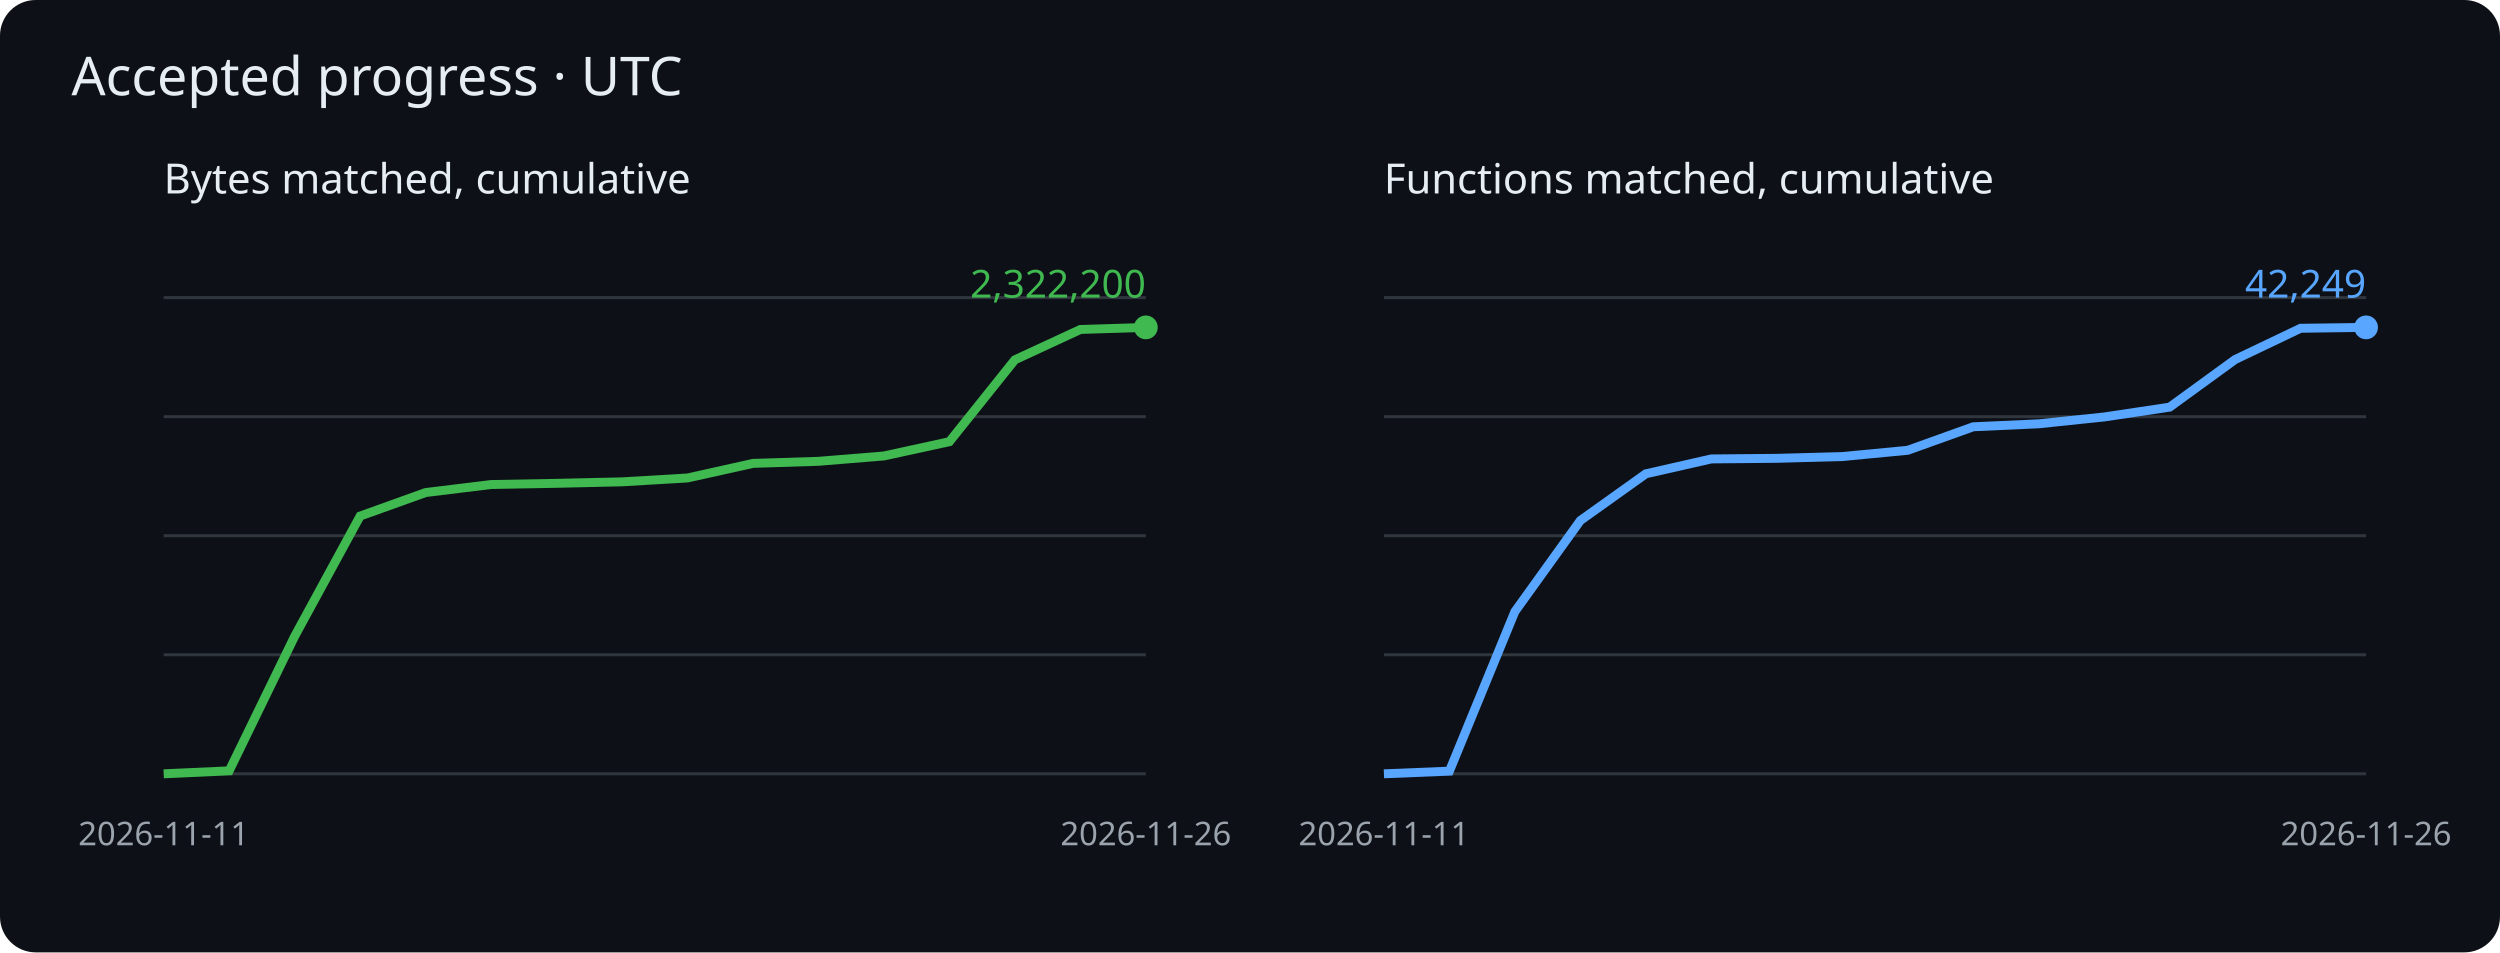
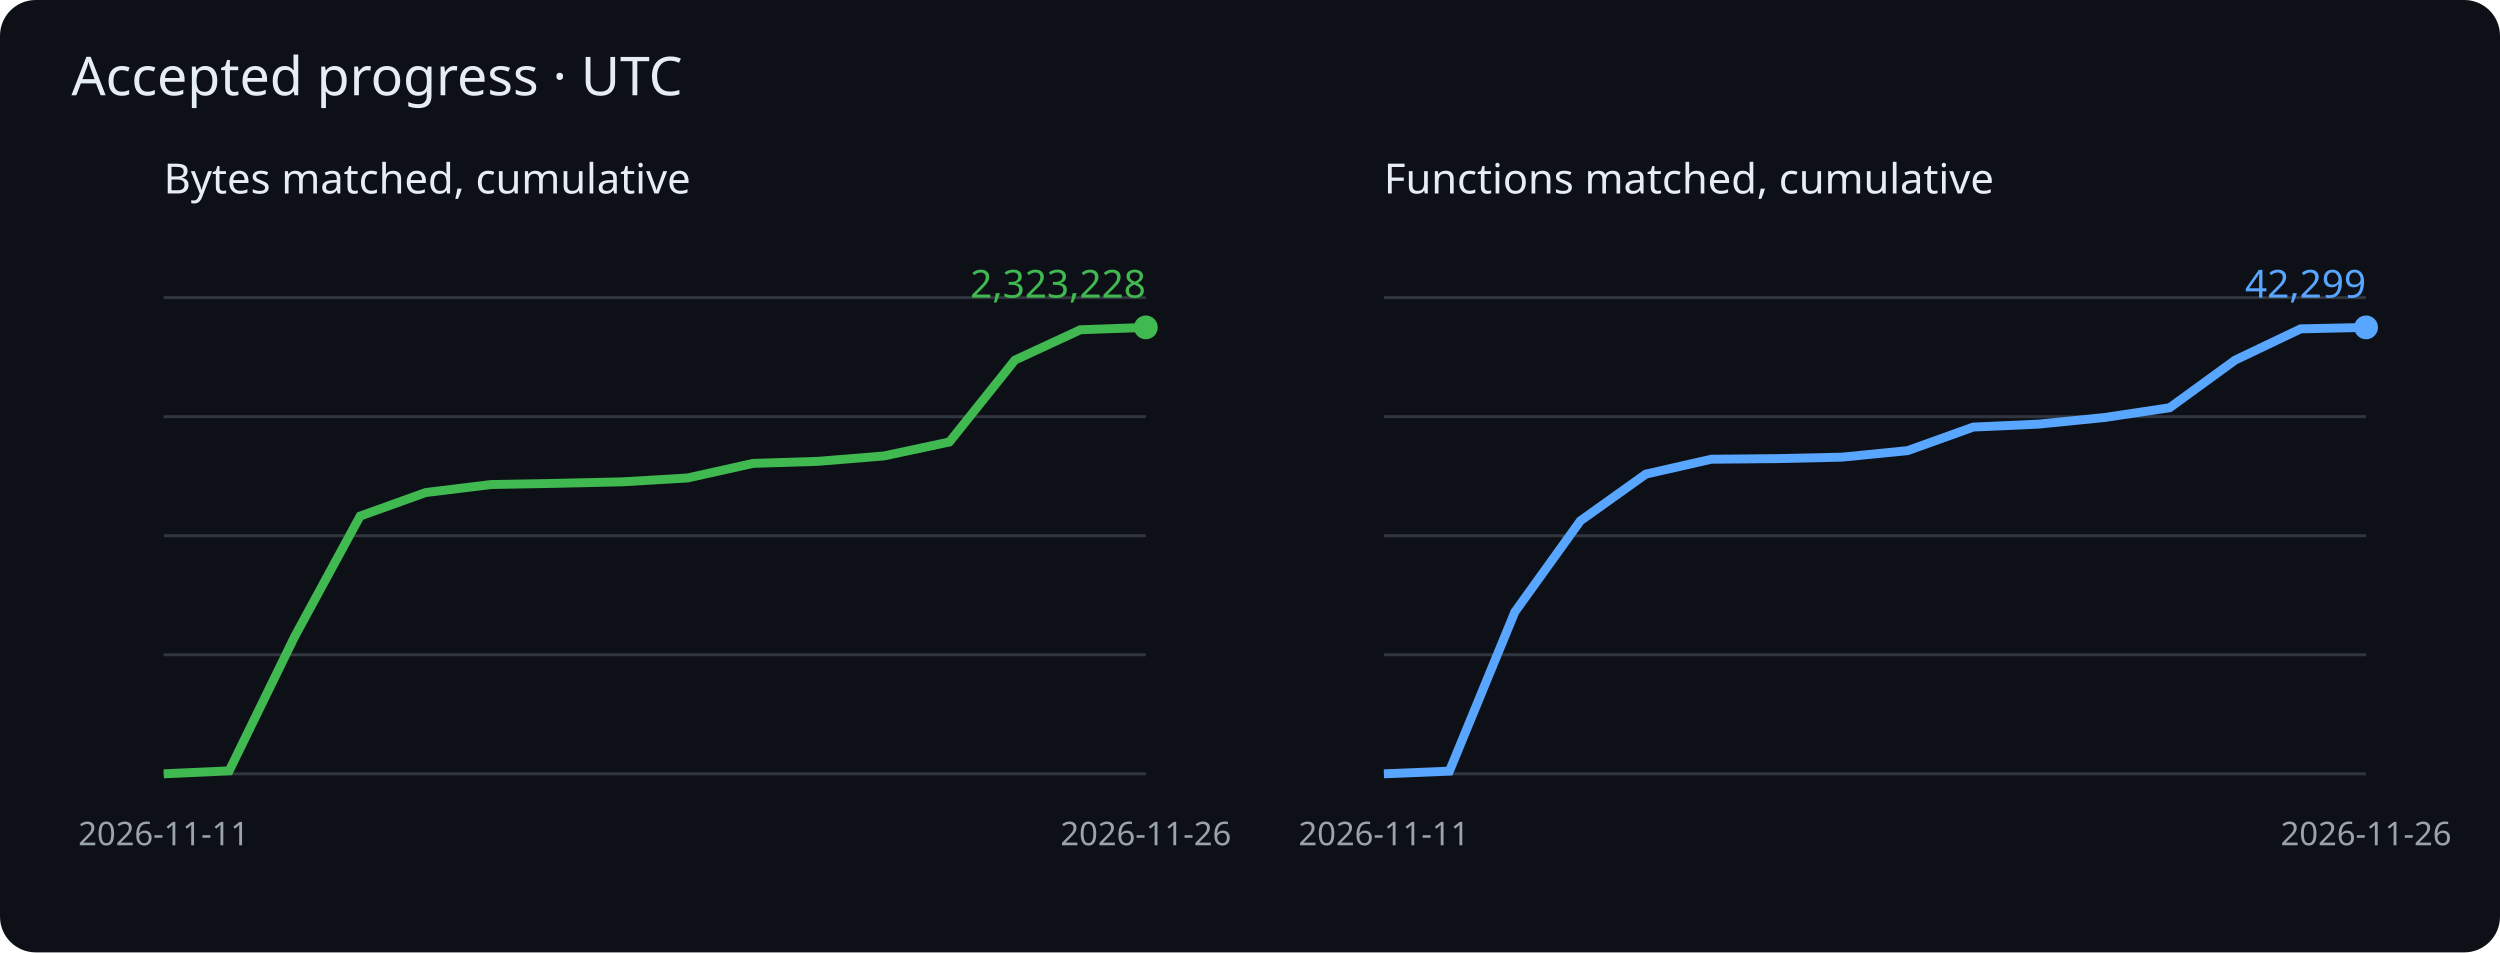
<svg xmlns="http://www.w3.org/2000/svg" viewBox="0 0 840 320" role="img" aria-label="Cumulative matched bytes and functions">
  <rect width="840" height="320" rx="12" fill="#0d1117" />
  <g font-family="sans-serif">
    <text x="24" y="32" fill="#e6edf3" font-size="18">Accepted progress · UTC</text>
    <text x="55" y="65" fill="#e6edf3" font-size="14">Bytes matched, cumulative</text>
    <path d="M55 260h330" stroke="#30363d" />
    <path d="M55 220h330" stroke="#30363d" />
    <path d="M55 180h330" stroke="#30363d" />
    <path d="M55 140h330" stroke="#30363d" />
    <path d="M55 100h330" stroke="#30363d" />
-     <polyline points="55.0,260.0 77.0,259.0 99.0,213.8 121.0,173.4 143.0,165.5 165.0,162.8 187.0,162.4 209.0,161.9 231.0,160.6 253.0,155.7 275.0,155.0 297.0,153.2 319.0,148.4 341.0,120.9 363.0,110.7 385.0,110.0" fill="none" stroke="#3fb950" stroke-width="3" />
+     <polyline points="55.0,260.0 77.0,259.0 99.0,213.9 121.0,173.4 143.0,165.5 165.0,162.8 187.0,162.4 209.0,161.9 231.0,160.6 253.0,155.7 275.0,155.0 297.0,153.2 319.0,148.5 341.0,121.0 363.0,110.8 385.0,110.0" fill="none" stroke="#3fb950" stroke-width="3" />
    <circle cx="385.0" cy="110.0" r="4" fill="#3fb950" />
-     <text x="385.0" y="100.0" text-anchor="end" fill="#3fb950" font-size="13">2,322,200</text>
+     <text x="385.0" y="100.0" text-anchor="end" fill="#3fb950" font-size="13">2,323,228</text>
    <text x="55.0" y="284" fill="#9ba3ad" font-size="11" text-anchor="middle">2026-11-11</text>
    <text x="385.0" y="284" fill="#9ba3ad" font-size="11" text-anchor="middle">2026-11-26</text>
    <text x="465" y="65" fill="#e6edf3" font-size="14">Functions matched, cumulative</text>
    <path d="M465 260h330" stroke="#30363d" />
    <path d="M465 220h330" stroke="#30363d" />
    <path d="M465 180h330" stroke="#30363d" />
    <path d="M465 140h330" stroke="#30363d" />
    <path d="M465 100h330" stroke="#30363d" />
-     <polyline points="465.0,260.0 487.0,259.1 509.0,205.5 531.0,174.9 553.0,159.2 575.0,154.2 597.0,154.0 619.0,153.4 641.0,151.3 663.0,143.4 685.0,142.4 707.0,140.1 729.0,136.8 751.0,120.8 773.0,110.3 795.0,110.0" fill="none" stroke="#58a6ff" stroke-width="3" />
+     <polyline points="465.0,260.0 487.0,259.1 509.0,205.6 531.0,175.0 553.0,159.3 575.0,154.3 597.0,154.1 619.0,153.6 641.0,151.4 663.0,143.5 685.0,142.5 707.0,140.3 729.0,137.0 751.0,121.0 773.0,110.5 795.0,110.0" fill="none" stroke="#58a6ff" stroke-width="3" />
    <circle cx="795.0" cy="110.0" r="4" fill="#58a6ff" />
-     <text x="795.0" y="100.0" text-anchor="end" fill="#58a6ff" font-size="13">42,249</text>
+     <text x="795.0" y="100.0" text-anchor="end" fill="#58a6ff" font-size="13">42,299</text>
    <text x="465.0" y="284" fill="#9ba3ad" font-size="11" text-anchor="middle">2026-11-11</text>
    <text x="795.0" y="284" fill="#9ba3ad" font-size="11" text-anchor="middle">2026-11-26</text>
  </g>
</svg>
